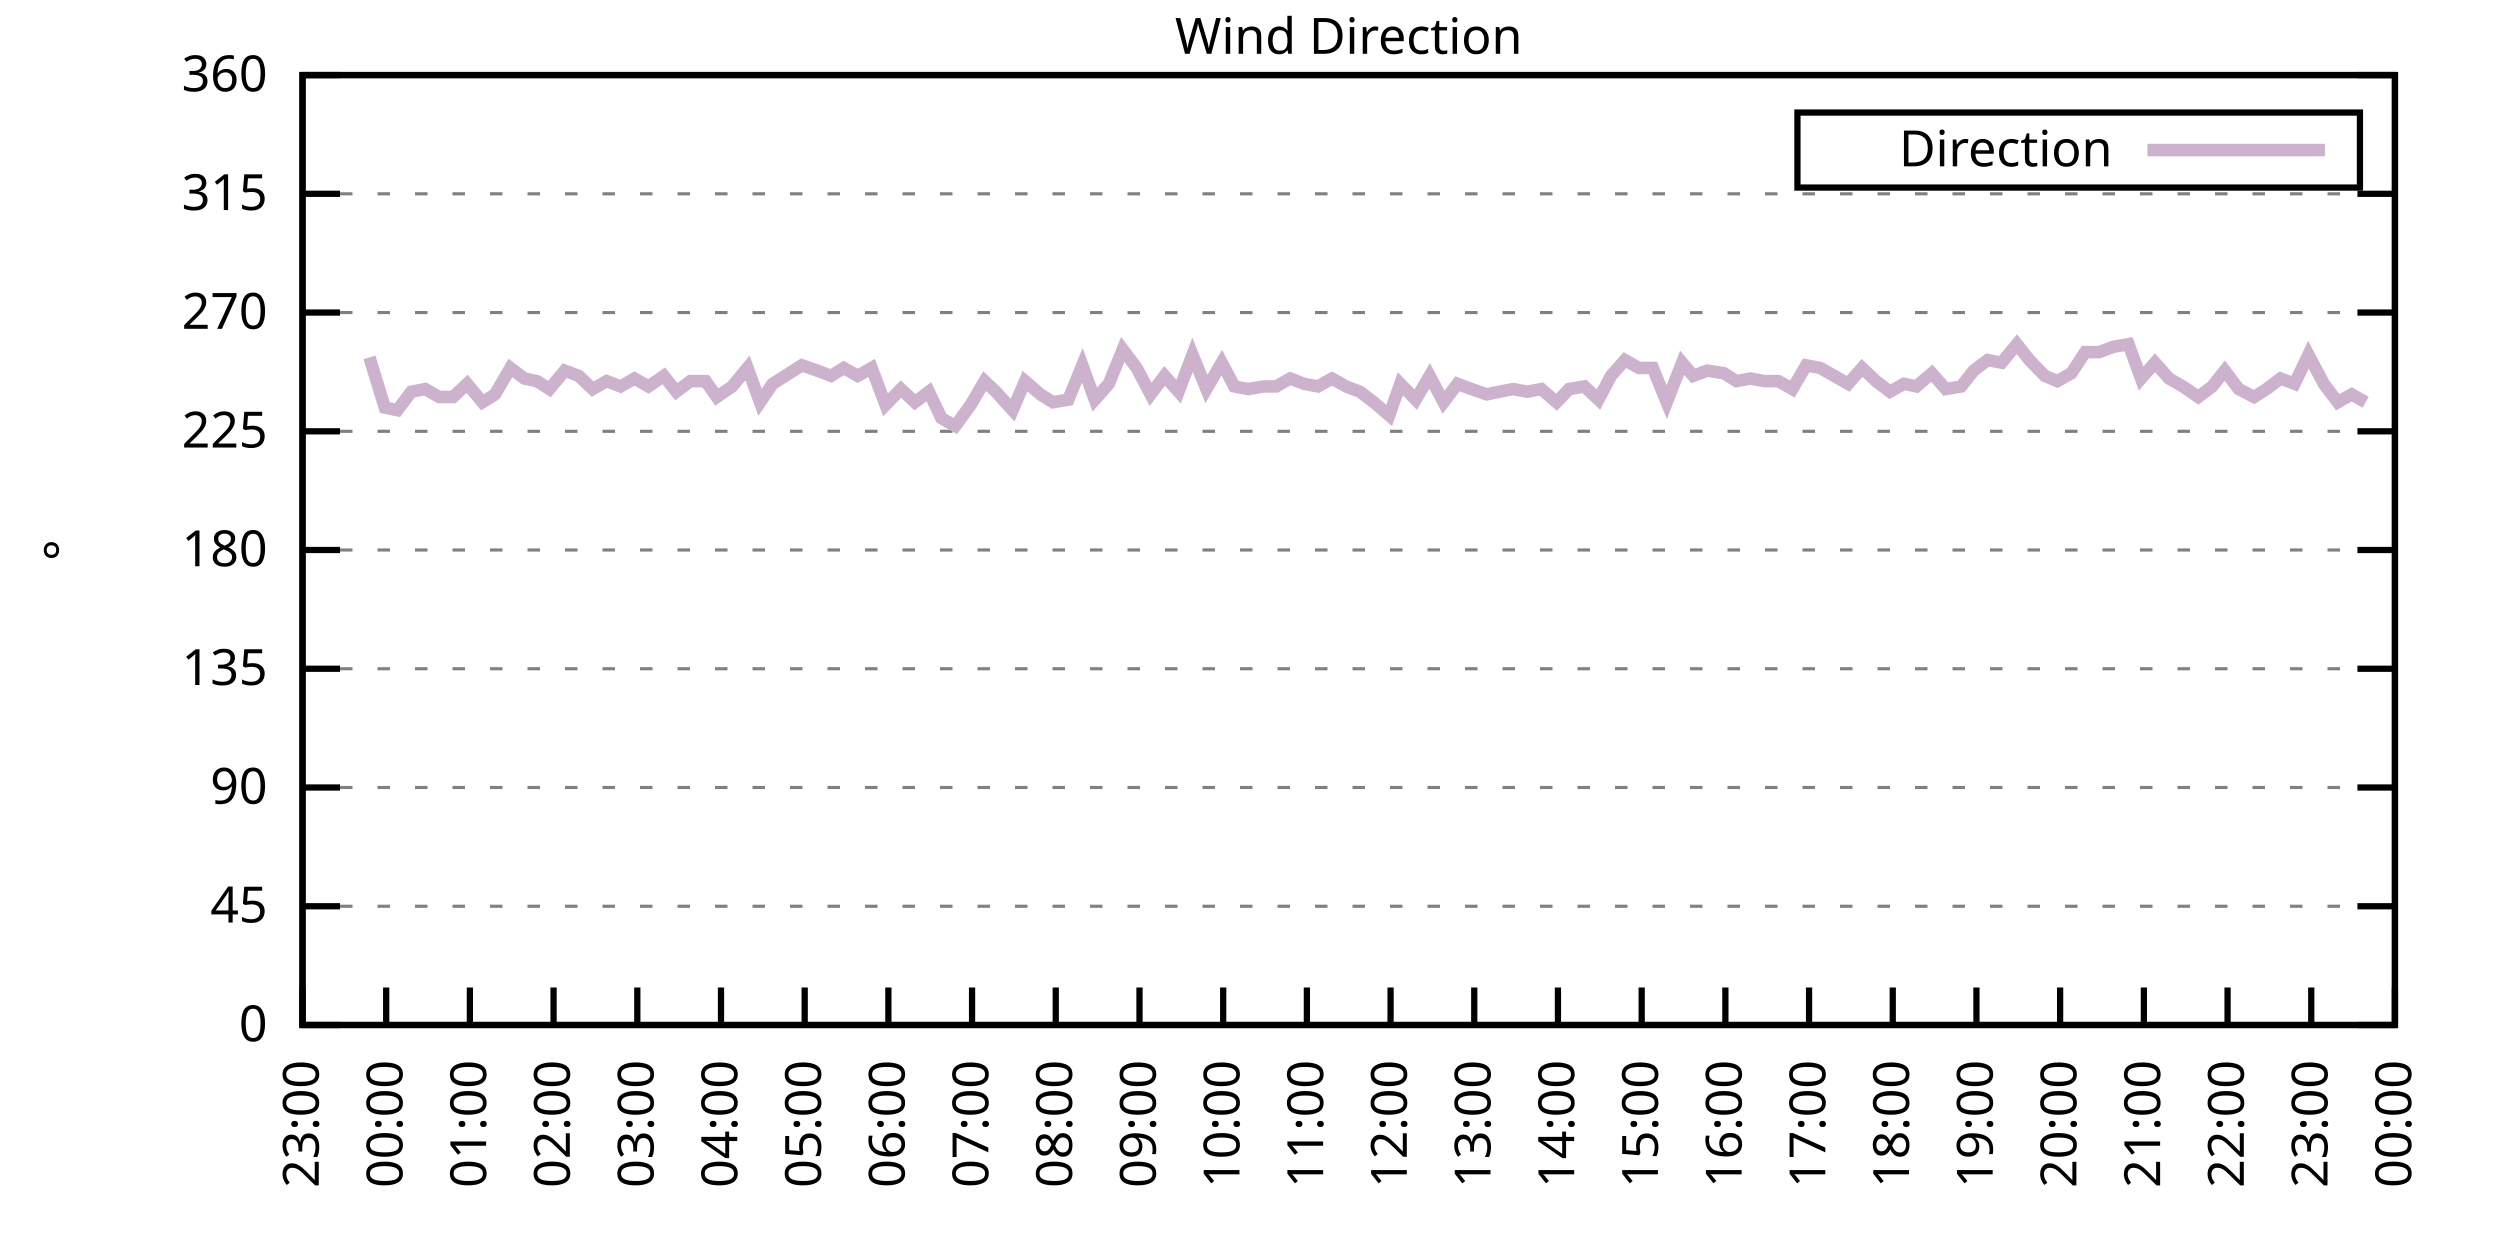
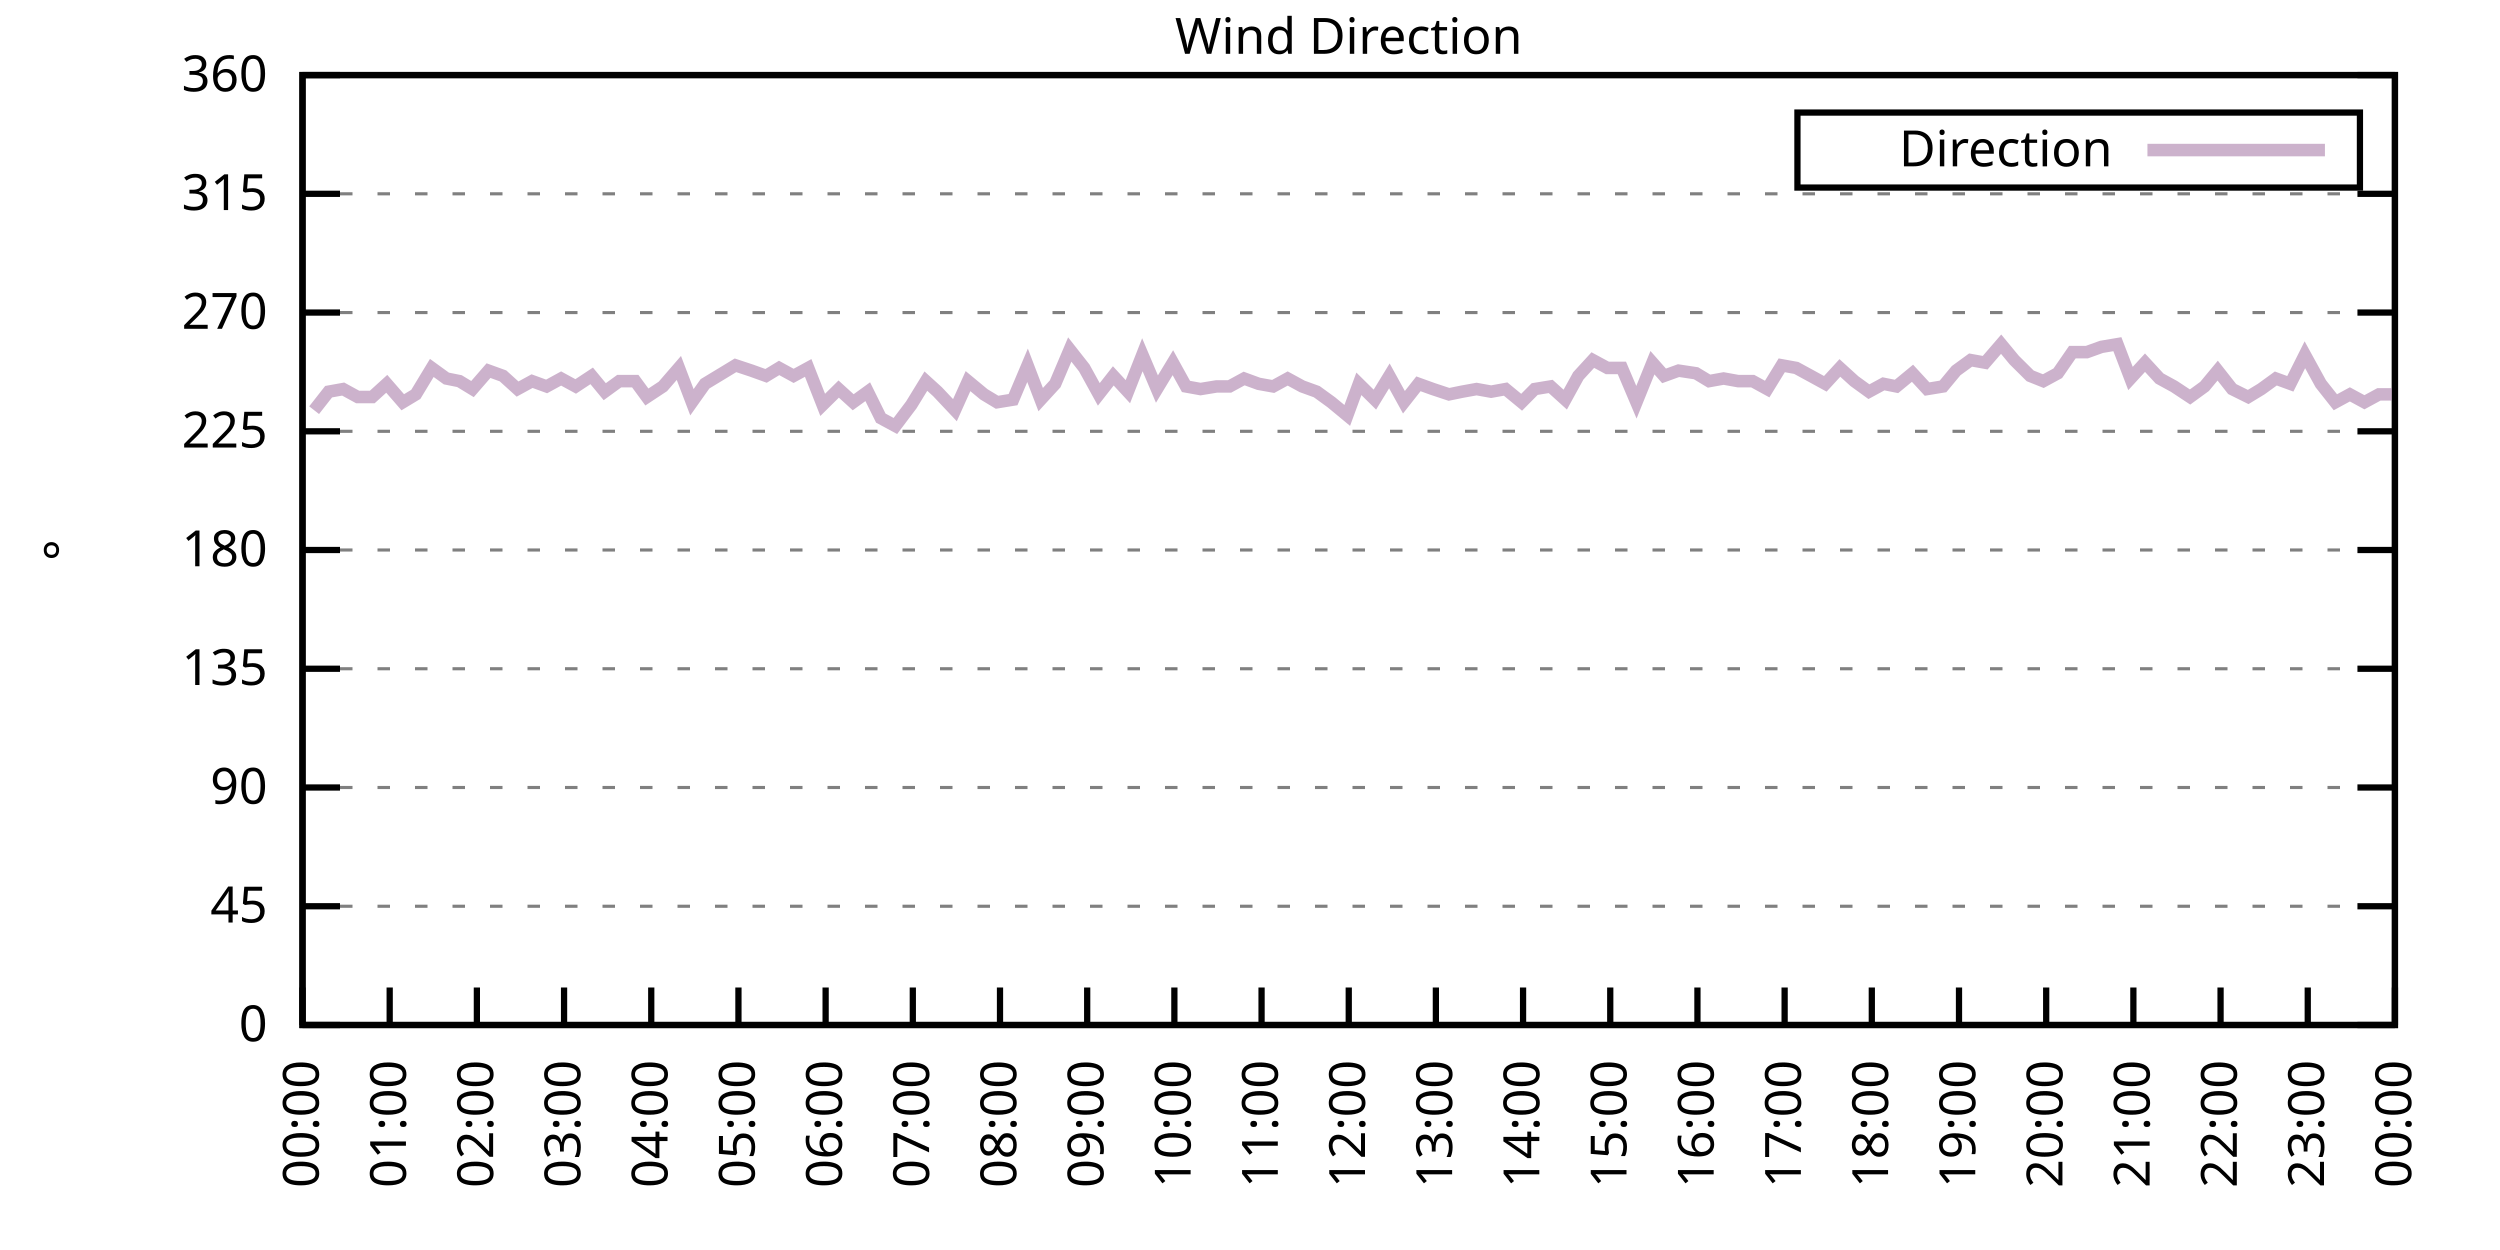
<svg xmlns="http://www.w3.org/2000/svg" xmlns:xlink="http://www.w3.org/1999/xlink" width="400" height="200" viewBox="0 0 400 200">
  <g id="gnuplot_canvas">
    <rect x="0" y="0" width="400" height="200" fill="none" />
    <defs>
      <circle id="gpDot" r="0.5" stroke-width="0.5" stroke="currentColor" />
      <path id="gpPt0" stroke-width="0.333" stroke="currentColor" d="M-1,0 h2 M0,-1 v2" />
      <path id="gpPt1" stroke-width="0.333" stroke="currentColor" d="M-1,-1 L1,1 M1,-1 L-1,1" />
      <path id="gpPt2" stroke-width="0.333" stroke="currentColor" d="M-1,0 L1,0 M0,-1 L0,1 M-1,-1 L1,1 M-1,1 L1,-1" />
      <rect id="gpPt3" stroke-width="0.333" stroke="currentColor" x="-1" y="-1" width="2" height="2" />
      <rect id="gpPt4" stroke-width="0.333" stroke="currentColor" fill="currentColor" x="-1" y="-1" width="2" height="2" />
      <circle id="gpPt5" stroke-width="0.333" stroke="currentColor" cx="0" cy="0" r="1" />
      <use xlink:href="#gpPt5" id="gpPt6" fill="currentColor" stroke="none" />
      <path id="gpPt7" stroke-width="0.333" stroke="currentColor" d="M0,-1.33 L-1.33,0.67 L1.33,0.67 z" />
      <use xlink:href="#gpPt7" id="gpPt8" fill="currentColor" stroke="none" />
      <use xlink:href="#gpPt7" id="gpPt9" stroke="currentColor" transform="rotate(180)" />
      <use xlink:href="#gpPt9" id="gpPt10" fill="currentColor" stroke="none" />
      <use xlink:href="#gpPt3" id="gpPt11" stroke="currentColor" transform="rotate(45)" />
      <use xlink:href="#gpPt11" id="gpPt12" fill="currentColor" stroke="none" />
      <path id="gpPt13" stroke-width="0.333" stroke="currentColor" d="M0,1.330 L1.265,0.411 L0.782,-1.067 L-0.782,-1.076 L-1.265,0.411 z" />
      <use xlink:href="#gpPt13" id="gpPt14" fill="currentColor" stroke="none" />
      <filter id="textbox" filterUnits="objectBoundingBox" x="0" y="0" height="1" width="1">
        <feFlood flood-color="white" flood-opacity="1" result="bgnd" />
        <feComposite in="SourceGraphic" in2="bgnd" operator="atop" />
      </filter>
      <filter id="greybox" filterUnits="objectBoundingBox" x="0" y="0" height="1" width="1">
        <feFlood flood-color="lightgrey" flood-opacity="1" result="grey" />
        <feComposite in="SourceGraphic" in2="grey" operator="atop" />
      </filter>
    </defs>
    <g fill="none" color="white" stroke="currentColor" stroke-width="1.00" stroke-linecap="butt" stroke-linejoin="miter">
</g>
    <g fill="none" color="black" stroke="currentColor" stroke-width="1.00" stroke-linecap="butt" stroke-linejoin="miter">
      <g stroke="none" shape-rendering="crispEdges">
        <polygon fill="rgb(255, 255, 255)" points="48.40,164.00 383.18,164.00 383.18,12.02 48.40,12.02 " />
      </g>
    </g>
    <g fill="none" color="black" stroke="currentColor" stroke-width="1.00" stroke-linecap="butt" stroke-linejoin="miter">
</g>
    <g fill="none" color="black" stroke="black" stroke-width="0.50" stroke-linecap="butt" stroke-linejoin="miter">
</g>
    <g fill="none" color="gray" stroke="currentColor" stroke-width="0.50" stroke-linecap="butt" stroke-linejoin="miter">
      <path stroke="gray" stroke-dasharray="2,4" class="gridline" d="M48.40,164.00 L383.19,164.00  " />
    </g>
    <g fill="none" color="gray" stroke="gray" stroke-width="1.00" stroke-linecap="butt" stroke-linejoin="miter">
</g>
    <g fill="none" color="black" stroke="currentColor" stroke-width="1.00" stroke-linecap="butt" stroke-linejoin="miter">
      <path stroke="black" d="M48.40,164.00 L54.40,164.00 M383.19,164.00 L377.19,164.00  " />
      <g transform="translate(42.80,166.60)" stroke="none" fill="black" font-family="Sans" font-size="8.00" text-anchor="end">
        <text>
          <tspan font-family="Sans"> 0</tspan>
        </text>
      </g>
    </g>
    <g fill="none" color="black" stroke="currentColor" stroke-width="1.00" stroke-linecap="butt" stroke-linejoin="miter">
</g>
    <g fill="none" color="black" stroke="black" stroke-width="0.50" stroke-linecap="butt" stroke-linejoin="miter">
</g>
    <g fill="none" color="gray" stroke="currentColor" stroke-width="0.50" stroke-linecap="butt" stroke-linejoin="miter">
      <path stroke="gray" stroke-dasharray="2,4" class="gridline" d="M48.40,145.00 L383.19,145.00  " />
    </g>
    <g fill="none" color="gray" stroke="gray" stroke-width="1.00" stroke-linecap="butt" stroke-linejoin="miter">
</g>
    <g fill="none" color="black" stroke="currentColor" stroke-width="1.00" stroke-linecap="butt" stroke-linejoin="miter">
      <path stroke="black" d="M48.40,145.00 L54.40,145.00 M383.19,145.00 L377.19,145.00  " />
      <g transform="translate(42.80,147.60)" stroke="none" fill="black" font-family="Sans" font-size="8.00" text-anchor="end">
        <text>
          <tspan font-family="Sans"> 45</tspan>
        </text>
      </g>
    </g>
    <g fill="none" color="black" stroke="currentColor" stroke-width="1.00" stroke-linecap="butt" stroke-linejoin="miter">
</g>
    <g fill="none" color="black" stroke="black" stroke-width="0.50" stroke-linecap="butt" stroke-linejoin="miter">
</g>
    <g fill="none" color="gray" stroke="currentColor" stroke-width="0.50" stroke-linecap="butt" stroke-linejoin="miter">
      <path stroke="gray" stroke-dasharray="2,4" class="gridline" d="M48.40,126.00 L383.19,126.00  " />
    </g>
    <g fill="none" color="gray" stroke="gray" stroke-width="1.00" stroke-linecap="butt" stroke-linejoin="miter">
</g>
    <g fill="none" color="black" stroke="currentColor" stroke-width="1.00" stroke-linecap="butt" stroke-linejoin="miter">
      <path stroke="black" d="M48.40,126.00 L54.40,126.00 M383.19,126.00 L377.19,126.00  " />
      <g transform="translate(42.80,128.60)" stroke="none" fill="black" font-family="Sans" font-size="8.00" text-anchor="end">
        <text>
          <tspan font-family="Sans"> 90</tspan>
        </text>
      </g>
    </g>
    <g fill="none" color="black" stroke="currentColor" stroke-width="1.00" stroke-linecap="butt" stroke-linejoin="miter">
</g>
    <g fill="none" color="black" stroke="black" stroke-width="0.50" stroke-linecap="butt" stroke-linejoin="miter">
</g>
    <g fill="none" color="gray" stroke="currentColor" stroke-width="0.50" stroke-linecap="butt" stroke-linejoin="miter">
      <path stroke="gray" stroke-dasharray="2,4" class="gridline" d="M48.40,107.00 L383.19,107.00  " />
    </g>
    <g fill="none" color="gray" stroke="gray" stroke-width="1.00" stroke-linecap="butt" stroke-linejoin="miter">
</g>
    <g fill="none" color="black" stroke="currentColor" stroke-width="1.00" stroke-linecap="butt" stroke-linejoin="miter">
      <path stroke="black" d="M48.40,107.00 L54.40,107.00 M383.19,107.00 L377.19,107.00  " />
      <g transform="translate(42.80,109.60)" stroke="none" fill="black" font-family="Sans" font-size="8.00" text-anchor="end">
        <text>
          <tspan font-family="Sans"> 135</tspan>
        </text>
      </g>
    </g>
    <g fill="none" color="black" stroke="currentColor" stroke-width="1.00" stroke-linecap="butt" stroke-linejoin="miter">
</g>
    <g fill="none" color="black" stroke="black" stroke-width="0.50" stroke-linecap="butt" stroke-linejoin="miter">
</g>
    <g fill="none" color="gray" stroke="currentColor" stroke-width="0.50" stroke-linecap="butt" stroke-linejoin="miter">
      <path stroke="gray" stroke-dasharray="2,4" class="gridline" d="M48.40,88.00 L383.19,88.00  " />
    </g>
    <g fill="none" color="gray" stroke="gray" stroke-width="1.00" stroke-linecap="butt" stroke-linejoin="miter">
</g>
    <g fill="none" color="black" stroke="currentColor" stroke-width="1.00" stroke-linecap="butt" stroke-linejoin="miter">
      <path stroke="black" d="M48.40,88.00 L54.40,88.00 M383.19,88.00 L377.19,88.00  " />
      <g transform="translate(42.80,90.60)" stroke="none" fill="black" font-family="Sans" font-size="8.00" text-anchor="end">
        <text>
          <tspan font-family="Sans"> 180</tspan>
        </text>
      </g>
    </g>
    <g fill="none" color="black" stroke="currentColor" stroke-width="1.00" stroke-linecap="butt" stroke-linejoin="miter">
</g>
    <g fill="none" color="black" stroke="black" stroke-width="0.50" stroke-linecap="butt" stroke-linejoin="miter">
</g>
    <g fill="none" color="gray" stroke="currentColor" stroke-width="0.50" stroke-linecap="butt" stroke-linejoin="miter">
      <path stroke="gray" stroke-dasharray="2,4" class="gridline" d="M48.40,69.01 L383.19,69.01  " />
    </g>
    <g fill="none" color="gray" stroke="gray" stroke-width="1.00" stroke-linecap="butt" stroke-linejoin="miter">
</g>
    <g fill="none" color="black" stroke="currentColor" stroke-width="1.00" stroke-linecap="butt" stroke-linejoin="miter">
      <path stroke="black" d="M48.40,69.01 L54.40,69.01 M383.19,69.01 L377.19,69.01  " />
      <g transform="translate(42.80,71.61)" stroke="none" fill="black" font-family="Sans" font-size="8.00" text-anchor="end">
        <text>
          <tspan font-family="Sans"> 225</tspan>
        </text>
      </g>
    </g>
    <g fill="none" color="black" stroke="currentColor" stroke-width="1.00" stroke-linecap="butt" stroke-linejoin="miter">
</g>
    <g fill="none" color="black" stroke="black" stroke-width="0.50" stroke-linecap="butt" stroke-linejoin="miter">
</g>
    <g fill="none" color="gray" stroke="currentColor" stroke-width="0.50" stroke-linecap="butt" stroke-linejoin="miter">
      <path stroke="gray" stroke-dasharray="2,4" class="gridline" d="M48.40,50.01 L383.19,50.01  " />
    </g>
    <g fill="none" color="gray" stroke="gray" stroke-width="1.00" stroke-linecap="butt" stroke-linejoin="miter">
</g>
    <g fill="none" color="black" stroke="currentColor" stroke-width="1.00" stroke-linecap="butt" stroke-linejoin="miter">
      <path stroke="black" d="M48.40,50.01 L54.40,50.01 M383.19,50.01 L377.19,50.01  " />
      <g transform="translate(42.80,52.61)" stroke="none" fill="black" font-family="Sans" font-size="8.00" text-anchor="end">
        <text>
          <tspan font-family="Sans"> 270</tspan>
        </text>
      </g>
    </g>
    <g fill="none" color="black" stroke="currentColor" stroke-width="1.00" stroke-linecap="butt" stroke-linejoin="miter">
</g>
    <g fill="none" color="black" stroke="black" stroke-width="0.50" stroke-linecap="butt" stroke-linejoin="miter">
</g>
    <g fill="none" color="gray" stroke="currentColor" stroke-width="0.50" stroke-linecap="butt" stroke-linejoin="miter">
      <path stroke="gray" stroke-dasharray="2,4" class="gridline" d="M48.40,31.01 L383.19,31.01  " />
    </g>
    <g fill="none" color="gray" stroke="gray" stroke-width="1.00" stroke-linecap="butt" stroke-linejoin="miter">
</g>
    <g fill="none" color="black" stroke="currentColor" stroke-width="1.00" stroke-linecap="butt" stroke-linejoin="miter">
      <path stroke="black" d="M48.40,31.01 L54.40,31.01 M383.19,31.01 L377.19,31.01  " />
      <g transform="translate(42.80,33.61)" stroke="none" fill="black" font-family="Sans" font-size="8.00" text-anchor="end">
        <text>
          <tspan font-family="Sans"> 315</tspan>
        </text>
      </g>
    </g>
    <g fill="none" color="black" stroke="currentColor" stroke-width="1.00" stroke-linecap="butt" stroke-linejoin="miter">
</g>
    <g fill="none" color="black" stroke="black" stroke-width="0.50" stroke-linecap="butt" stroke-linejoin="miter">
</g>
    <g fill="none" color="gray" stroke="currentColor" stroke-width="0.50" stroke-linecap="butt" stroke-linejoin="miter">
      <path stroke="gray" stroke-dasharray="2,4" class="gridline" d="M48.40,12.01 L383.19,12.01  " />
    </g>
    <g fill="none" color="gray" stroke="gray" stroke-width="1.00" stroke-linecap="butt" stroke-linejoin="miter">
</g>
    <g fill="none" color="black" stroke="currentColor" stroke-width="1.00" stroke-linecap="butt" stroke-linejoin="miter">
      <path stroke="black" d="M48.40,12.01 L54.40,12.01 M383.19,12.01 L377.19,12.01  " />
      <g transform="translate(42.80,14.61)" stroke="none" fill="black" font-family="Sans" font-size="8.00" text-anchor="end">
        <text>
          <tspan font-family="Sans"> 360</tspan>
        </text>
      </g>
    </g>
    <g fill="none" color="black" stroke="currentColor" stroke-width="1.00" stroke-linecap="butt" stroke-linejoin="miter">
      <path stroke="black" d="M48.40,164.00 L48.40,158.00  " />
      <g transform="translate(51.00,169.60) rotate(270.00)" stroke="none" fill="black" font-family="Sans" font-size="8.00" text-anchor="end">
        <text>
-           <tspan font-family="Sans">23:00</tspan>
-         </text>
-       </g>
-     </g>
-     <g fill="none" color="black" stroke="currentColor" stroke-width="1.00" stroke-linecap="butt" stroke-linejoin="miter">
-       <path stroke="black" d="M61.79,164.00 L61.79,158.00  " />
-       <g transform="translate(64.39,169.60) rotate(270.00)" stroke="none" fill="black" font-family="Sans" font-size="8.00" text-anchor="end">
-         <text>
          <tspan font-family="Sans">00:00</tspan>
        </text>
      </g>
    </g>
    <g fill="none" color="black" stroke="currentColor" stroke-width="1.00" stroke-linecap="butt" stroke-linejoin="miter">
-       <path stroke="black" d="M75.18,164.00 L75.18,158.00  " />
-       <g transform="translate(77.78,169.60) rotate(270.00)" stroke="none" fill="black" font-family="Sans" font-size="8.00" text-anchor="end">
+       <path stroke="black" d="M62.35,164.00 L62.35,158.00  " />
+       <g transform="translate(64.95,169.60) rotate(270.00)" stroke="none" fill="black" font-family="Sans" font-size="8.00" text-anchor="end">
        <text>
          <tspan font-family="Sans">01:00</tspan>
        </text>
      </g>
    </g>
    <g fill="none" color="black" stroke="currentColor" stroke-width="1.00" stroke-linecap="butt" stroke-linejoin="miter">
-       <path stroke="black" d="M88.57,164.00 L88.57,158.00  " />
-       <g transform="translate(91.17,169.60) rotate(270.00)" stroke="none" fill="black" font-family="Sans" font-size="8.00" text-anchor="end">
+       <path stroke="black" d="M76.30,164.00 L76.30,158.00  " />
+       <g transform="translate(78.90,169.60) rotate(270.00)" stroke="none" fill="black" font-family="Sans" font-size="8.00" text-anchor="end">
        <text>
          <tspan font-family="Sans">02:00</tspan>
        </text>
      </g>
    </g>
    <g fill="none" color="black" stroke="currentColor" stroke-width="1.00" stroke-linecap="butt" stroke-linejoin="miter">
-       <path stroke="black" d="M101.97,164.00 L101.97,158.00  " />
-       <g transform="translate(104.57,169.60) rotate(270.00)" stroke="none" fill="black" font-family="Sans" font-size="8.00" text-anchor="end">
+       <path stroke="black" d="M90.25,164.00 L90.25,158.00  " />
+       <g transform="translate(92.85,169.60) rotate(270.00)" stroke="none" fill="black" font-family="Sans" font-size="8.00" text-anchor="end">
        <text>
          <tspan font-family="Sans">03:00</tspan>
        </text>
      </g>
    </g>
    <g fill="none" color="black" stroke="currentColor" stroke-width="1.00" stroke-linecap="butt" stroke-linejoin="miter">
-       <path stroke="black" d="M115.36,164.00 L115.36,158.00  " />
-       <g transform="translate(117.96,169.60) rotate(270.00)" stroke="none" fill="black" font-family="Sans" font-size="8.00" text-anchor="end">
+       <path stroke="black" d="M104.20,164.00 L104.20,158.00  " />
+       <g transform="translate(106.80,169.60) rotate(270.00)" stroke="none" fill="black" font-family="Sans" font-size="8.00" text-anchor="end">
        <text>
          <tspan font-family="Sans">04:00</tspan>
        </text>
      </g>
    </g>
    <g fill="none" color="black" stroke="currentColor" stroke-width="1.00" stroke-linecap="butt" stroke-linejoin="miter">
-       <path stroke="black" d="M128.75,164.00 L128.75,158.00  " />
-       <g transform="translate(131.35,169.60) rotate(270.00)" stroke="none" fill="black" font-family="Sans" font-size="8.00" text-anchor="end">
+       <path stroke="black" d="M118.15,164.00 L118.15,158.00  " />
+       <g transform="translate(120.75,169.60) rotate(270.00)" stroke="none" fill="black" font-family="Sans" font-size="8.00" text-anchor="end">
        <text>
          <tspan font-family="Sans">05:00</tspan>
        </text>
      </g>
    </g>
    <g fill="none" color="black" stroke="currentColor" stroke-width="1.00" stroke-linecap="butt" stroke-linejoin="miter">
-       <path stroke="black" d="M142.14,164.00 L142.14,158.00  " />
-       <g transform="translate(144.74,169.60) rotate(270.00)" stroke="none" fill="black" font-family="Sans" font-size="8.00" text-anchor="end">
+       <path stroke="black" d="M132.10,164.00 L132.10,158.00  " />
+       <g transform="translate(134.70,169.60) rotate(270.00)" stroke="none" fill="black" font-family="Sans" font-size="8.00" text-anchor="end">
        <text>
          <tspan font-family="Sans">06:00</tspan>
        </text>
      </g>
    </g>
    <g fill="none" color="black" stroke="currentColor" stroke-width="1.00" stroke-linecap="butt" stroke-linejoin="miter">
-       <path stroke="black" d="M155.53,164.00 L155.53,158.00  " />
-       <g transform="translate(158.13,169.60) rotate(270.00)" stroke="none" fill="black" font-family="Sans" font-size="8.00" text-anchor="end">
+       <path stroke="black" d="M146.05,164.00 L146.05,158.00  " />
+       <g transform="translate(148.65,169.60) rotate(270.00)" stroke="none" fill="black" font-family="Sans" font-size="8.00" text-anchor="end">
        <text>
          <tspan font-family="Sans">07:00</tspan>
        </text>
      </g>
    </g>
    <g fill="none" color="black" stroke="currentColor" stroke-width="1.00" stroke-linecap="butt" stroke-linejoin="miter">
-       <path stroke="black" d="M168.92,164.00 L168.92,158.00  " />
-       <g transform="translate(171.52,169.60) rotate(270.00)" stroke="none" fill="black" font-family="Sans" font-size="8.00" text-anchor="end">
+       <path stroke="black" d="M160.00,164.00 L160.00,158.00  " />
+       <g transform="translate(162.60,169.60) rotate(270.00)" stroke="none" fill="black" font-family="Sans" font-size="8.00" text-anchor="end">
        <text>
          <tspan font-family="Sans">08:00</tspan>
        </text>
      </g>
    </g>
    <g fill="none" color="black" stroke="currentColor" stroke-width="1.00" stroke-linecap="butt" stroke-linejoin="miter">
-       <path stroke="black" d="M182.32,164.00 L182.32,158.00  " />
-       <g transform="translate(184.92,169.60) rotate(270.00)" stroke="none" fill="black" font-family="Sans" font-size="8.00" text-anchor="end">
+       <path stroke="black" d="M173.95,164.00 L173.95,158.00  " />
+       <g transform="translate(176.55,169.60) rotate(270.00)" stroke="none" fill="black" font-family="Sans" font-size="8.00" text-anchor="end">
        <text>
          <tspan font-family="Sans">09:00</tspan>
        </text>
      </g>
    </g>
    <g fill="none" color="black" stroke="currentColor" stroke-width="1.00" stroke-linecap="butt" stroke-linejoin="miter">
-       <path stroke="black" d="M195.71,164.00 L195.71,158.00  " />
-       <g transform="translate(198.31,169.60) rotate(270.00)" stroke="none" fill="black" font-family="Sans" font-size="8.00" text-anchor="end">
+       <path stroke="black" d="M187.90,164.00 L187.90,158.00  " />
+       <g transform="translate(190.50,169.60) rotate(270.00)" stroke="none" fill="black" font-family="Sans" font-size="8.00" text-anchor="end">
        <text>
          <tspan font-family="Sans">10:00</tspan>
        </text>
      </g>
    </g>
    <g fill="none" color="black" stroke="currentColor" stroke-width="1.00" stroke-linecap="butt" stroke-linejoin="miter">
-       <path stroke="black" d="M209.10,164.00 L209.10,158.00  " />
-       <g transform="translate(211.70,169.60) rotate(270.00)" stroke="none" fill="black" font-family="Sans" font-size="8.00" text-anchor="end">
+       <path stroke="black" d="M201.85,164.00 L201.85,158.00  " />
+       <g transform="translate(204.45,169.60) rotate(270.00)" stroke="none" fill="black" font-family="Sans" font-size="8.00" text-anchor="end">
        <text>
          <tspan font-family="Sans">11:00</tspan>
        </text>
      </g>
    </g>
    <g fill="none" color="black" stroke="currentColor" stroke-width="1.00" stroke-linecap="butt" stroke-linejoin="miter">
-       <path stroke="black" d="M222.49,164.00 L222.49,158.00  " />
-       <g transform="translate(225.09,169.60) rotate(270.00)" stroke="none" fill="black" font-family="Sans" font-size="8.00" text-anchor="end">
+       <path stroke="black" d="M215.80,164.00 L215.80,158.00  " />
+       <g transform="translate(218.40,169.60) rotate(270.00)" stroke="none" fill="black" font-family="Sans" font-size="8.00" text-anchor="end">
        <text>
          <tspan font-family="Sans">12:00</tspan>
        </text>
      </g>
    </g>
    <g fill="none" color="black" stroke="currentColor" stroke-width="1.00" stroke-linecap="butt" stroke-linejoin="miter">
-       <path stroke="black" d="M235.88,164.00 L235.88,158.00  " />
-       <g transform="translate(238.48,169.60) rotate(270.00)" stroke="none" fill="black" font-family="Sans" font-size="8.00" text-anchor="end">
+       <path stroke="black" d="M229.74,164.00 L229.74,158.00  " />
+       <g transform="translate(232.34,169.60) rotate(270.00)" stroke="none" fill="black" font-family="Sans" font-size="8.00" text-anchor="end">
        <text>
          <tspan font-family="Sans">13:00</tspan>
        </text>
      </g>
    </g>
    <g fill="none" color="black" stroke="currentColor" stroke-width="1.00" stroke-linecap="butt" stroke-linejoin="miter">
-       <path stroke="black" d="M249.27,164.00 L249.27,158.00  " />
-       <g transform="translate(251.87,169.60) rotate(270.00)" stroke="none" fill="black" font-family="Sans" font-size="8.00" text-anchor="end">
+       <path stroke="black" d="M243.69,164.00 L243.69,158.00  " />
+       <g transform="translate(246.29,169.60) rotate(270.00)" stroke="none" fill="black" font-family="Sans" font-size="8.00" text-anchor="end">
        <text>
          <tspan font-family="Sans">14:00</tspan>
        </text>
      </g>
    </g>
    <g fill="none" color="black" stroke="currentColor" stroke-width="1.00" stroke-linecap="butt" stroke-linejoin="miter">
-       <path stroke="black" d="M262.67,164.00 L262.67,158.00  " />
-       <g transform="translate(265.27,169.60) rotate(270.00)" stroke="none" fill="black" font-family="Sans" font-size="8.00" text-anchor="end">
+       <path stroke="black" d="M257.64,164.00 L257.64,158.00  " />
+       <g transform="translate(260.24,169.60) rotate(270.00)" stroke="none" fill="black" font-family="Sans" font-size="8.00" text-anchor="end">
        <text>
          <tspan font-family="Sans">15:00</tspan>
        </text>
      </g>
    </g>
    <g fill="none" color="black" stroke="currentColor" stroke-width="1.00" stroke-linecap="butt" stroke-linejoin="miter">
-       <path stroke="black" d="M276.06,164.00 L276.06,158.00  " />
-       <g transform="translate(278.66,169.60) rotate(270.00)" stroke="none" fill="black" font-family="Sans" font-size="8.00" text-anchor="end">
+       <path stroke="black" d="M271.59,164.00 L271.59,158.00  " />
+       <g transform="translate(274.19,169.60) rotate(270.00)" stroke="none" fill="black" font-family="Sans" font-size="8.00" text-anchor="end">
        <text>
          <tspan font-family="Sans">16:00</tspan>
        </text>
      </g>
    </g>
    <g fill="none" color="black" stroke="currentColor" stroke-width="1.00" stroke-linecap="butt" stroke-linejoin="miter">
-       <path stroke="black" d="M289.45,164.00 L289.45,158.00  " />
-       <g transform="translate(292.05,169.60) rotate(270.00)" stroke="none" fill="black" font-family="Sans" font-size="8.00" text-anchor="end">
+       <path stroke="black" d="M285.54,164.00 L285.54,158.00  " />
+       <g transform="translate(288.14,169.60) rotate(270.00)" stroke="none" fill="black" font-family="Sans" font-size="8.00" text-anchor="end">
        <text>
          <tspan font-family="Sans">17:00</tspan>
        </text>
      </g>
    </g>
    <g fill="none" color="black" stroke="currentColor" stroke-width="1.00" stroke-linecap="butt" stroke-linejoin="miter">
-       <path stroke="black" d="M302.84,164.00 L302.84,158.00  " />
-       <g transform="translate(305.44,169.60) rotate(270.00)" stroke="none" fill="black" font-family="Sans" font-size="8.00" text-anchor="end">
+       <path stroke="black" d="M299.49,164.00 L299.49,158.00  " />
+       <g transform="translate(302.09,169.60) rotate(270.00)" stroke="none" fill="black" font-family="Sans" font-size="8.00" text-anchor="end">
        <text>
          <tspan font-family="Sans">18:00</tspan>
        </text>
      </g>
    </g>
    <g fill="none" color="black" stroke="currentColor" stroke-width="1.00" stroke-linecap="butt" stroke-linejoin="miter">
-       <path stroke="black" d="M316.23,164.00 L316.23,158.00  " />
-       <g transform="translate(318.83,169.60) rotate(270.00)" stroke="none" fill="black" font-family="Sans" font-size="8.00" text-anchor="end">
+       <path stroke="black" d="M313.44,164.00 L313.44,158.00  " />
+       <g transform="translate(316.04,169.60) rotate(270.00)" stroke="none" fill="black" font-family="Sans" font-size="8.00" text-anchor="end">
        <text>
          <tspan font-family="Sans">19:00</tspan>
        </text>
      </g>
    </g>
    <g fill="none" color="black" stroke="currentColor" stroke-width="1.00" stroke-linecap="butt" stroke-linejoin="miter">
-       <path stroke="black" d="M329.62,164.00 L329.62,158.00  " />
-       <g transform="translate(332.22,169.60) rotate(270.00)" stroke="none" fill="black" font-family="Sans" font-size="8.00" text-anchor="end">
+       <path stroke="black" d="M327.39,164.00 L327.39,158.00  " />
+       <g transform="translate(329.99,169.60) rotate(270.00)" stroke="none" fill="black" font-family="Sans" font-size="8.00" text-anchor="end">
        <text>
          <tspan font-family="Sans">20:00</tspan>
        </text>
      </g>
    </g>
    <g fill="none" color="black" stroke="currentColor" stroke-width="1.00" stroke-linecap="butt" stroke-linejoin="miter">
-       <path stroke="black" d="M343.02,164.00 L343.02,158.00  " />
-       <g transform="translate(345.62,169.60) rotate(270.00)" stroke="none" fill="black" font-family="Sans" font-size="8.00" text-anchor="end">
+       <path stroke="black" d="M341.34,164.00 L341.34,158.00  " />
+       <g transform="translate(343.94,169.60) rotate(270.00)" stroke="none" fill="black" font-family="Sans" font-size="8.00" text-anchor="end">
        <text>
          <tspan font-family="Sans">21:00</tspan>
        </text>
      </g>
    </g>
    <g fill="none" color="black" stroke="currentColor" stroke-width="1.00" stroke-linecap="butt" stroke-linejoin="miter">
-       <path stroke="black" d="M356.41,164.00 L356.41,158.00  " />
-       <g transform="translate(359.01,169.60) rotate(270.00)" stroke="none" fill="black" font-family="Sans" font-size="8.00" text-anchor="end">
+       <path stroke="black" d="M355.29,164.00 L355.29,158.00  " />
+       <g transform="translate(357.89,169.60) rotate(270.00)" stroke="none" fill="black" font-family="Sans" font-size="8.00" text-anchor="end">
        <text>
          <tspan font-family="Sans">22:00</tspan>
        </text>
      </g>
    </g>
    <g fill="none" color="black" stroke="currentColor" stroke-width="1.00" stroke-linecap="butt" stroke-linejoin="miter">
-       <path stroke="black" d="M369.80,164.00 L369.80,158.00  " />
-       <g transform="translate(372.40,169.60) rotate(270.00)" stroke="none" fill="black" font-family="Sans" font-size="8.00" text-anchor="end">
+       <path stroke="black" d="M369.24,164.00 L369.24,158.00  " />
+       <g transform="translate(371.84,169.60) rotate(270.00)" stroke="none" fill="black" font-family="Sans" font-size="8.00" text-anchor="end">
        <text>
          <tspan font-family="Sans">23:00</tspan>
        </text>
      </g>
    </g>
    <g fill="none" color="black" stroke="currentColor" stroke-width="1.00" stroke-linecap="butt" stroke-linejoin="miter">
      <path stroke="black" d="M383.19,164.00 L383.19,158.00  " />
      <g transform="translate(385.79,169.60) rotate(270.00)" stroke="none" fill="black" font-family="Sans" font-size="8.00" text-anchor="end">
        <text>
          <tspan font-family="Sans">00:00</tspan>
        </text>
      </g>
    </g>
    <g fill="none" color="black" stroke="currentColor" stroke-width="1.00" stroke-linecap="butt" stroke-linejoin="miter">
</g>
    <g fill="none" color="black" stroke="currentColor" stroke-width="1.00" stroke-linecap="butt" stroke-linejoin="miter">
      <path stroke="black" d="M48.40,12.01 L48.40,164.00 L383.19,164.00 L383.19,12.01 L48.40,12.01 Z  " />
    </g>
    <g fill="none" color="black" stroke="currentColor" stroke-width="1.00" stroke-linecap="butt" stroke-linejoin="miter">
</g>
    <g fill="none" color="black" stroke="currentColor" stroke-width="1.00" stroke-linecap="butt" stroke-linejoin="miter">
      <path stroke="black" d="M287.59,30.01 L287.59,18.01 L377.59,18.01 L377.59,30.01 L287.59,30.01 Z  " />
    </g>
    <g id="Wind_direction_plot_1">
      <g fill="none" color="white" stroke="black" stroke-width="2.00" stroke-linecap="butt" stroke-linejoin="miter">
</g>
      <g fill="none" color="black" stroke="currentColor" stroke-width="2.00" stroke-linecap="butt" stroke-linejoin="miter">
        <g transform="translate(337.99,26.61)" stroke="none" fill="black" font-family="Sans" font-size="8.00" text-anchor="end">
          <text>
            <tspan font-family="Sans">Direction</tspan>
          </text>
        </g>
      </g>
      <g fill="none" color="black" stroke="currentColor" stroke-width="2.00" stroke-linecap="butt" stroke-linejoin="miter">
-         <path stroke="rgb(204, 178, 204)" d="M343.59,24.01 L371.99,24.01 M59.11,57.18 L61.57,65.21 L63.58,65.63 L65.81,62.67 L68.04,62.25 L70.27,63.52   L72.50,63.52 L74.74,61.41 L77.19,64.36 L79.20,63.10 L81.66,58.87 L83.89,60.56 L85.90,60.98 L87.91,62.25   L90.36,59.30 L92.59,60.14 L94.82,62.25 L97.06,60.98 L99.29,61.83 L101.52,60.56 L103.75,61.83 L106.21,60.14   L108.22,62.67 L110.45,60.98 L112.90,60.98 L114.69,63.52 L117.14,61.83 L119.60,58.87 L121.61,64.36 L123.62,61.41   L126.29,59.72 L128.30,58.45 L130.76,59.30 L132.99,60.14 L135.00,58.87 L137.23,60.14 L139.46,58.87 L141.69,64.78   L144.15,62.25 L146.38,64.36 L148.61,62.67 L150.62,66.90 L152.85,68.16 L155.31,64.78 L157.54,60.98 L159.33,62.67   L162.01,65.63 L164.01,60.98 L166.47,63.10 L168.48,64.36 L170.93,63.94 L173.17,58.45 L175.17,63.94 L177.41,61.41   L179.64,55.92 L181.87,58.87 L184.10,63.10 L186.33,60.14 L188.57,62.67 L190.80,56.76 L193.03,62.25 L195.48,58.03   L197.49,61.83 L199.73,62.25 L202.18,61.83 L204.19,61.83 L206.42,60.56 L208.65,61.41 L210.88,61.83 L213.12,60.56   L215.35,61.83 L217.58,62.67 L219.81,64.36 L222.27,66.47 L224.05,61.41 L226.51,63.94 L228.74,60.14 L230.97,64.36   L233.20,61.41 L235.44,62.25 L237.89,63.10 L239.90,62.67 L242.13,62.25 L244.36,62.67 L246.60,62.25 L249.05,64.36   L251.06,62.25 L253.51,61.83 L255.75,63.94 L257.76,60.14 L259.99,57.61 L262.22,58.87 L264.45,58.87 L266.68,64.36   L269.14,58.03 L270.92,60.14 L273.16,59.30 L275.83,59.72 L277.84,60.98 L280.07,60.56 L282.31,60.98 L284.54,60.98   L286.77,62.25 L289.00,58.45 L291.23,58.87 L293.47,60.14 L295.70,61.41 L297.93,58.87 L300.16,60.98 L302.39,62.67   L304.63,61.41 L306.63,61.83 L309.09,59.72 L311.32,62.25 L313.78,61.83 L315.79,59.30 L318.02,57.61 L320.25,58.03   L322.70,55.07 L324.71,57.61 L327.17,60.14 L329.18,60.98 L331.41,59.72 L333.64,56.34 L335.87,56.34 L338.10,55.50   L340.56,55.07 L342.57,60.56 L344.80,58.03 L347.03,60.56 L349.26,61.83 L351.72,63.52 L353.95,61.83 L355.96,59.30   L358.19,62.25 L360.65,63.52 L362.66,62.25 L364.89,60.56 L367.12,61.41 L369.35,56.76 L371.81,61.41 L374.04,64.36   L376.27,63.10 L378.50,64.36  " />
+         <path stroke="rgb(204, 178, 204)" d="M343.59,24.01 L371.99,24.01 M50.26,65.63 L52.58,62.67 L54.91,62.25 L57.23,63.52 L59.56,63.52 L61.88,61.41   L64.44,64.36 L66.53,63.10 L69.09,58.87 L71.42,60.56 L73.51,60.98 L75.60,62.25 L78.16,59.30 L80.48,60.14   L82.81,62.25 L85.13,60.98 L87.46,61.83 L89.78,60.56 L92.11,61.83 L94.67,60.14 L96.76,62.67 L99.08,60.98   L101.64,60.98 L103.50,63.52 L106.06,61.83 L108.62,58.87 L110.71,64.36 L112.80,61.41 L115.59,59.72 L117.68,58.45   L120.24,59.30 L122.57,60.14 L124.66,58.87 L126.98,60.14 L129.31,58.87 L131.63,64.78 L134.19,62.25 L136.51,64.36   L138.84,62.67 L140.93,66.90 L143.26,68.16 L145.81,64.78 L148.14,60.98 L150.00,62.67 L152.79,65.63 L154.88,60.98   L157.44,63.10 L159.53,64.36 L162.09,63.94 L164.41,58.45 L166.51,63.94 L168.83,61.41 L171.16,55.92 L173.48,58.87   L175.81,63.10 L178.13,60.14 L180.46,62.67 L182.78,56.76 L185.11,62.25 L187.66,58.03 L189.76,61.83 L192.08,62.25   L194.64,61.83 L196.73,61.83 L199.06,60.56 L201.38,61.41 L203.71,61.83 L206.03,60.56 L208.36,61.83 L210.68,62.67   L213.01,64.36 L215.56,66.47 L217.42,61.41 L219.98,63.94 L222.30,60.14 L224.63,64.36 L226.95,61.41 L229.28,62.25   L231.84,63.10 L233.93,62.67 L236.25,62.25 L238.58,62.67 L240.90,62.25 L243.46,64.36 L245.55,62.25 L248.11,61.83   L250.44,63.94 L252.53,60.14 L254.85,57.61 L257.18,58.87 L259.50,58.87 L261.83,64.36 L264.39,58.03 L266.25,60.14   L268.57,59.30 L271.36,59.72 L273.45,60.98 L275.78,60.56 L278.10,60.98 L280.43,60.98 L282.75,62.25 L285.08,58.45   L287.40,58.87 L289.73,60.14 L292.05,61.41 L294.38,58.87 L296.70,60.98 L299.03,62.67 L301.35,61.41 L303.44,61.83   L306.00,59.72 L308.33,62.25 L310.88,61.83 L312.98,59.30 L315.30,57.61 L317.63,58.03 L320.18,55.07 L322.28,57.61   L324.83,60.14 L326.93,60.98 L329.25,59.72 L331.58,56.34 L333.90,56.34 L336.23,55.50 L338.78,55.07 L340.88,60.56   L343.20,58.03 L345.53,60.56 L347.85,61.83 L350.41,63.52 L352.73,61.83 L354.83,59.30 L357.15,62.25 L359.71,63.52   L361.80,62.25 L364.13,60.56 L366.45,61.41 L368.78,56.76 L371.33,61.41 L373.66,64.36 L375.98,63.10 L378.31,64.36   L380.63,63.10 L382.96,63.10  " />
      </g>
    </g>
    <g fill="none" color="black" stroke="currentColor" stroke-width="2.00" stroke-linecap="butt" stroke-linejoin="miter">
</g>
    <g fill="none" color="black" stroke="black" stroke-width="1.00" stroke-linecap="butt" stroke-linejoin="miter">
</g>
    <g fill="none" color="black" stroke="currentColor" stroke-width="1.00" stroke-linecap="butt" stroke-linejoin="miter">
      <path stroke="black" d="M48.40,12.01 L48.40,164.00 L383.19,164.00 L383.19,12.01 L48.40,12.01 Z  " />
      <g transform="translate(12.80,88.01) rotate(270.00)" stroke="none" fill="black" font-family="Sans" font-size="8.00" text-anchor="middle">
        <text>
          <tspan font-family="Sans">°</tspan>
        </text>
      </g>
    </g>
    <g fill="none" color="black" stroke="currentColor" stroke-width="1.00" stroke-linecap="butt" stroke-linejoin="miter">
</g>
    <g fill="none" color="black" stroke="currentColor" stroke-width="1.00" stroke-linecap="butt" stroke-linejoin="miter">
      <g transform="translate(215.79,8.61)" stroke="none" fill="black" font-family="Sans" font-size="8.00" text-anchor="middle">
        <text>
          <tspan font-family="Sans">Wind Direction</tspan>
        </text>
      </g>
    </g>
    <g fill="none" color="black" stroke="currentColor" stroke-width="1.00" stroke-linecap="butt" stroke-linejoin="miter">
</g>
  </g>
</svg>
